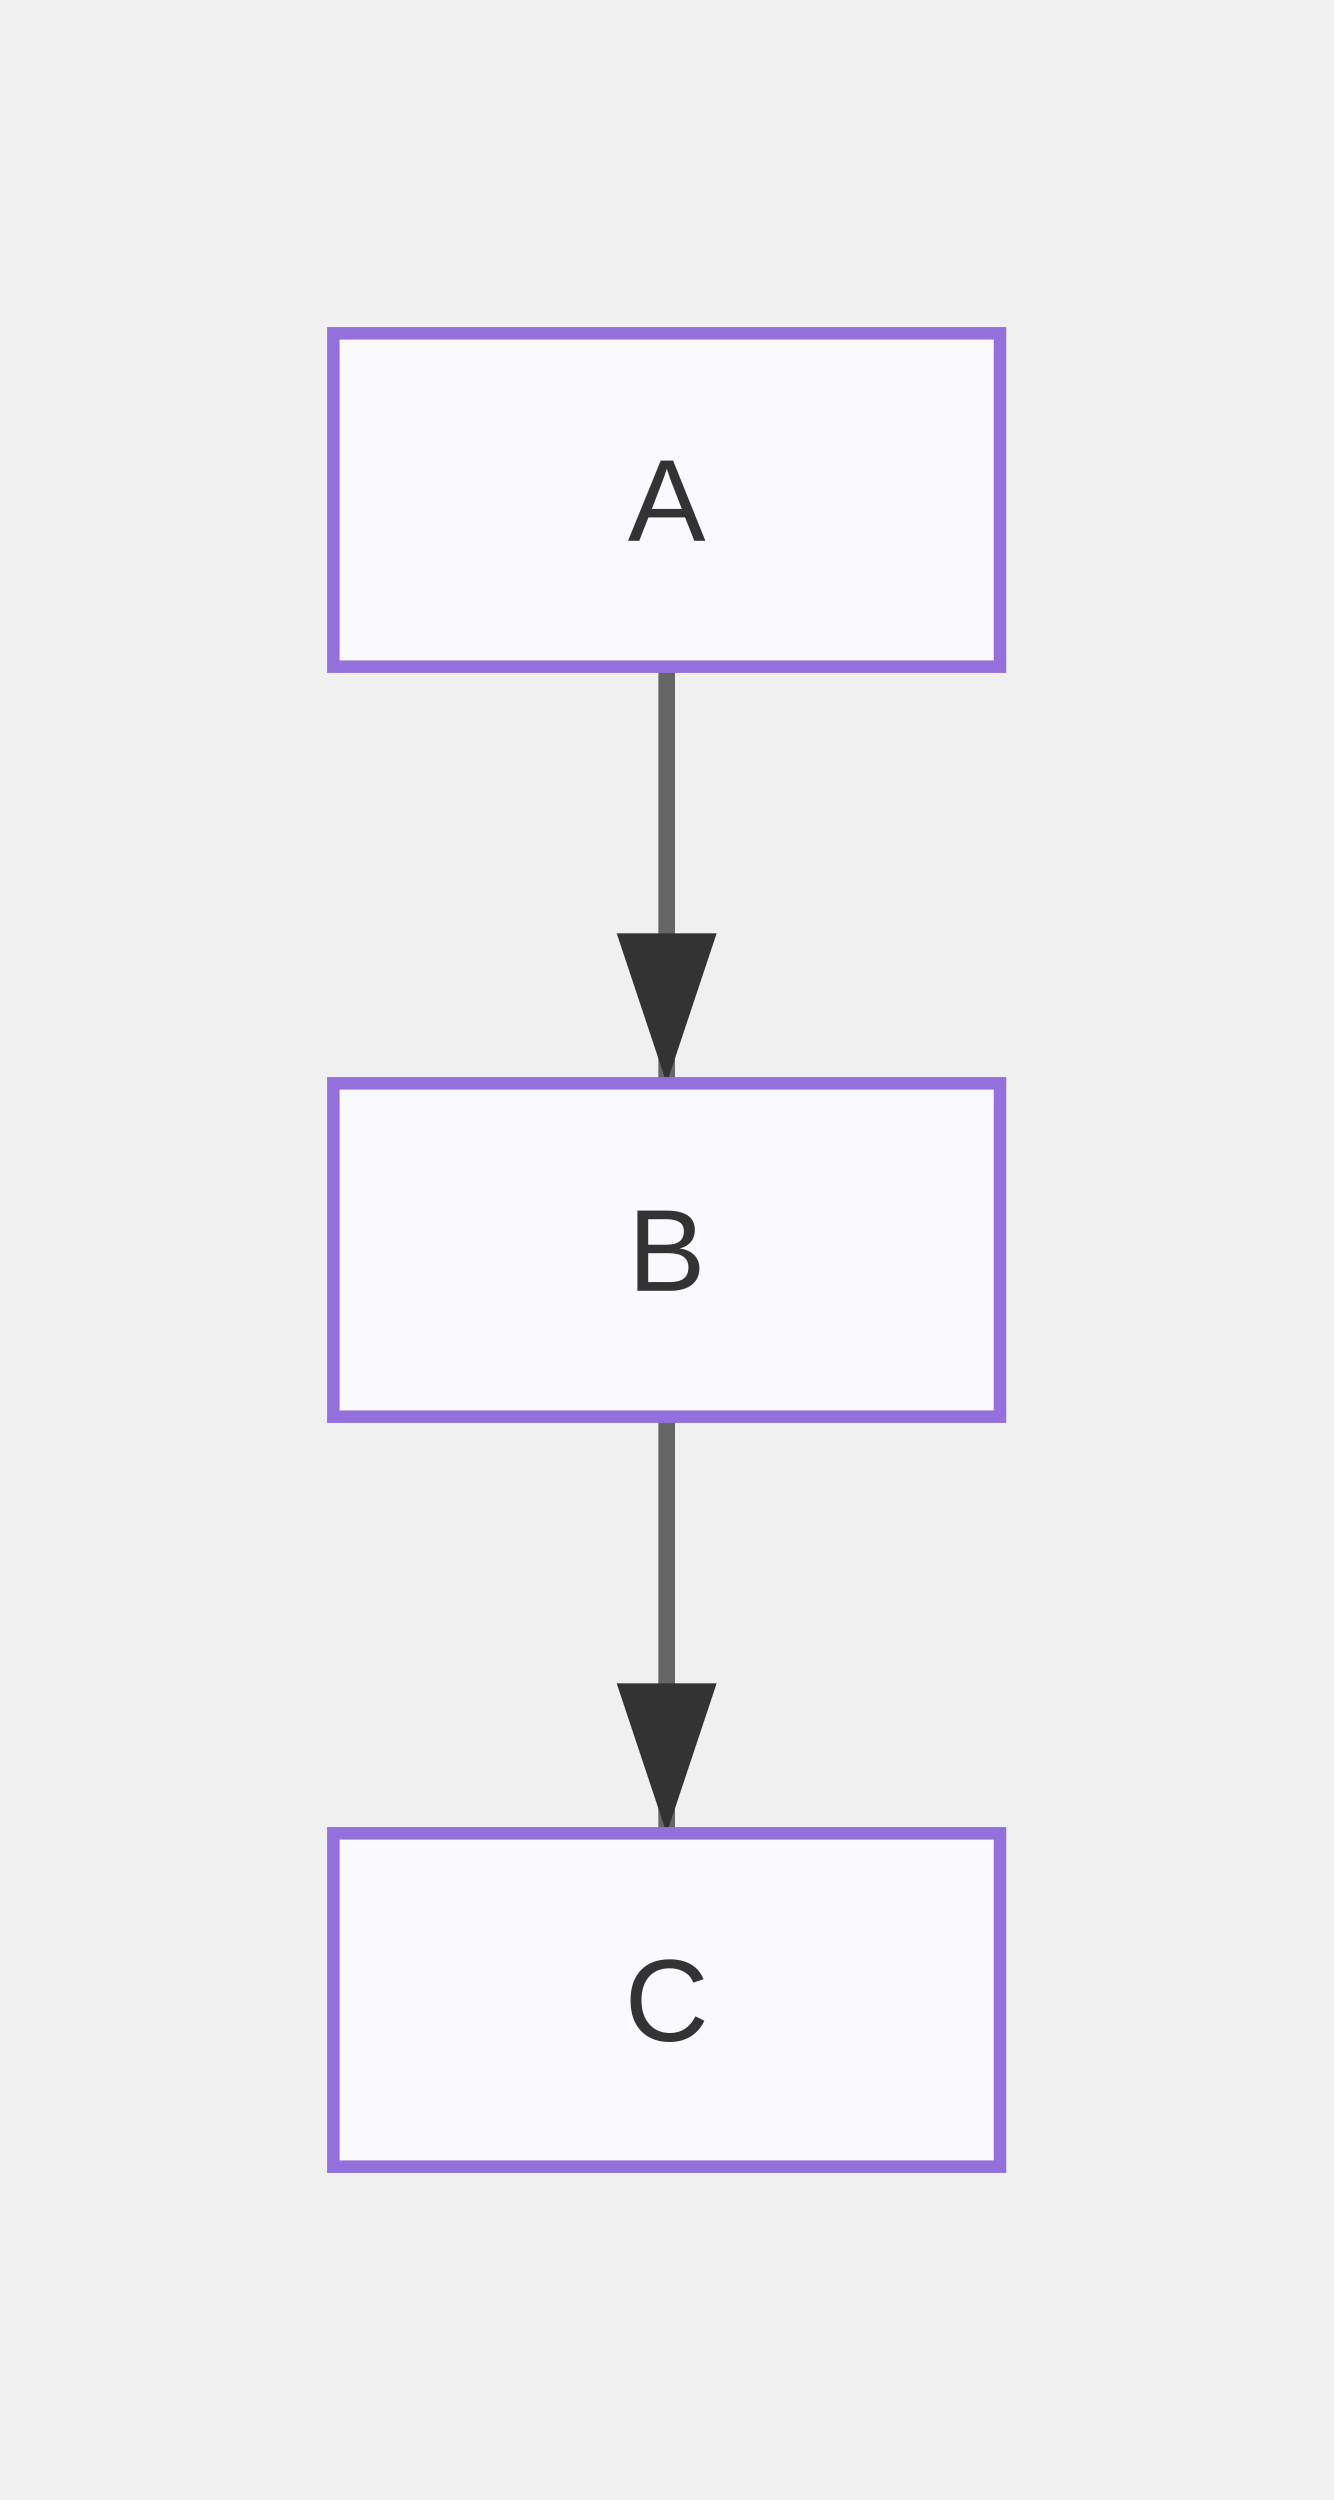
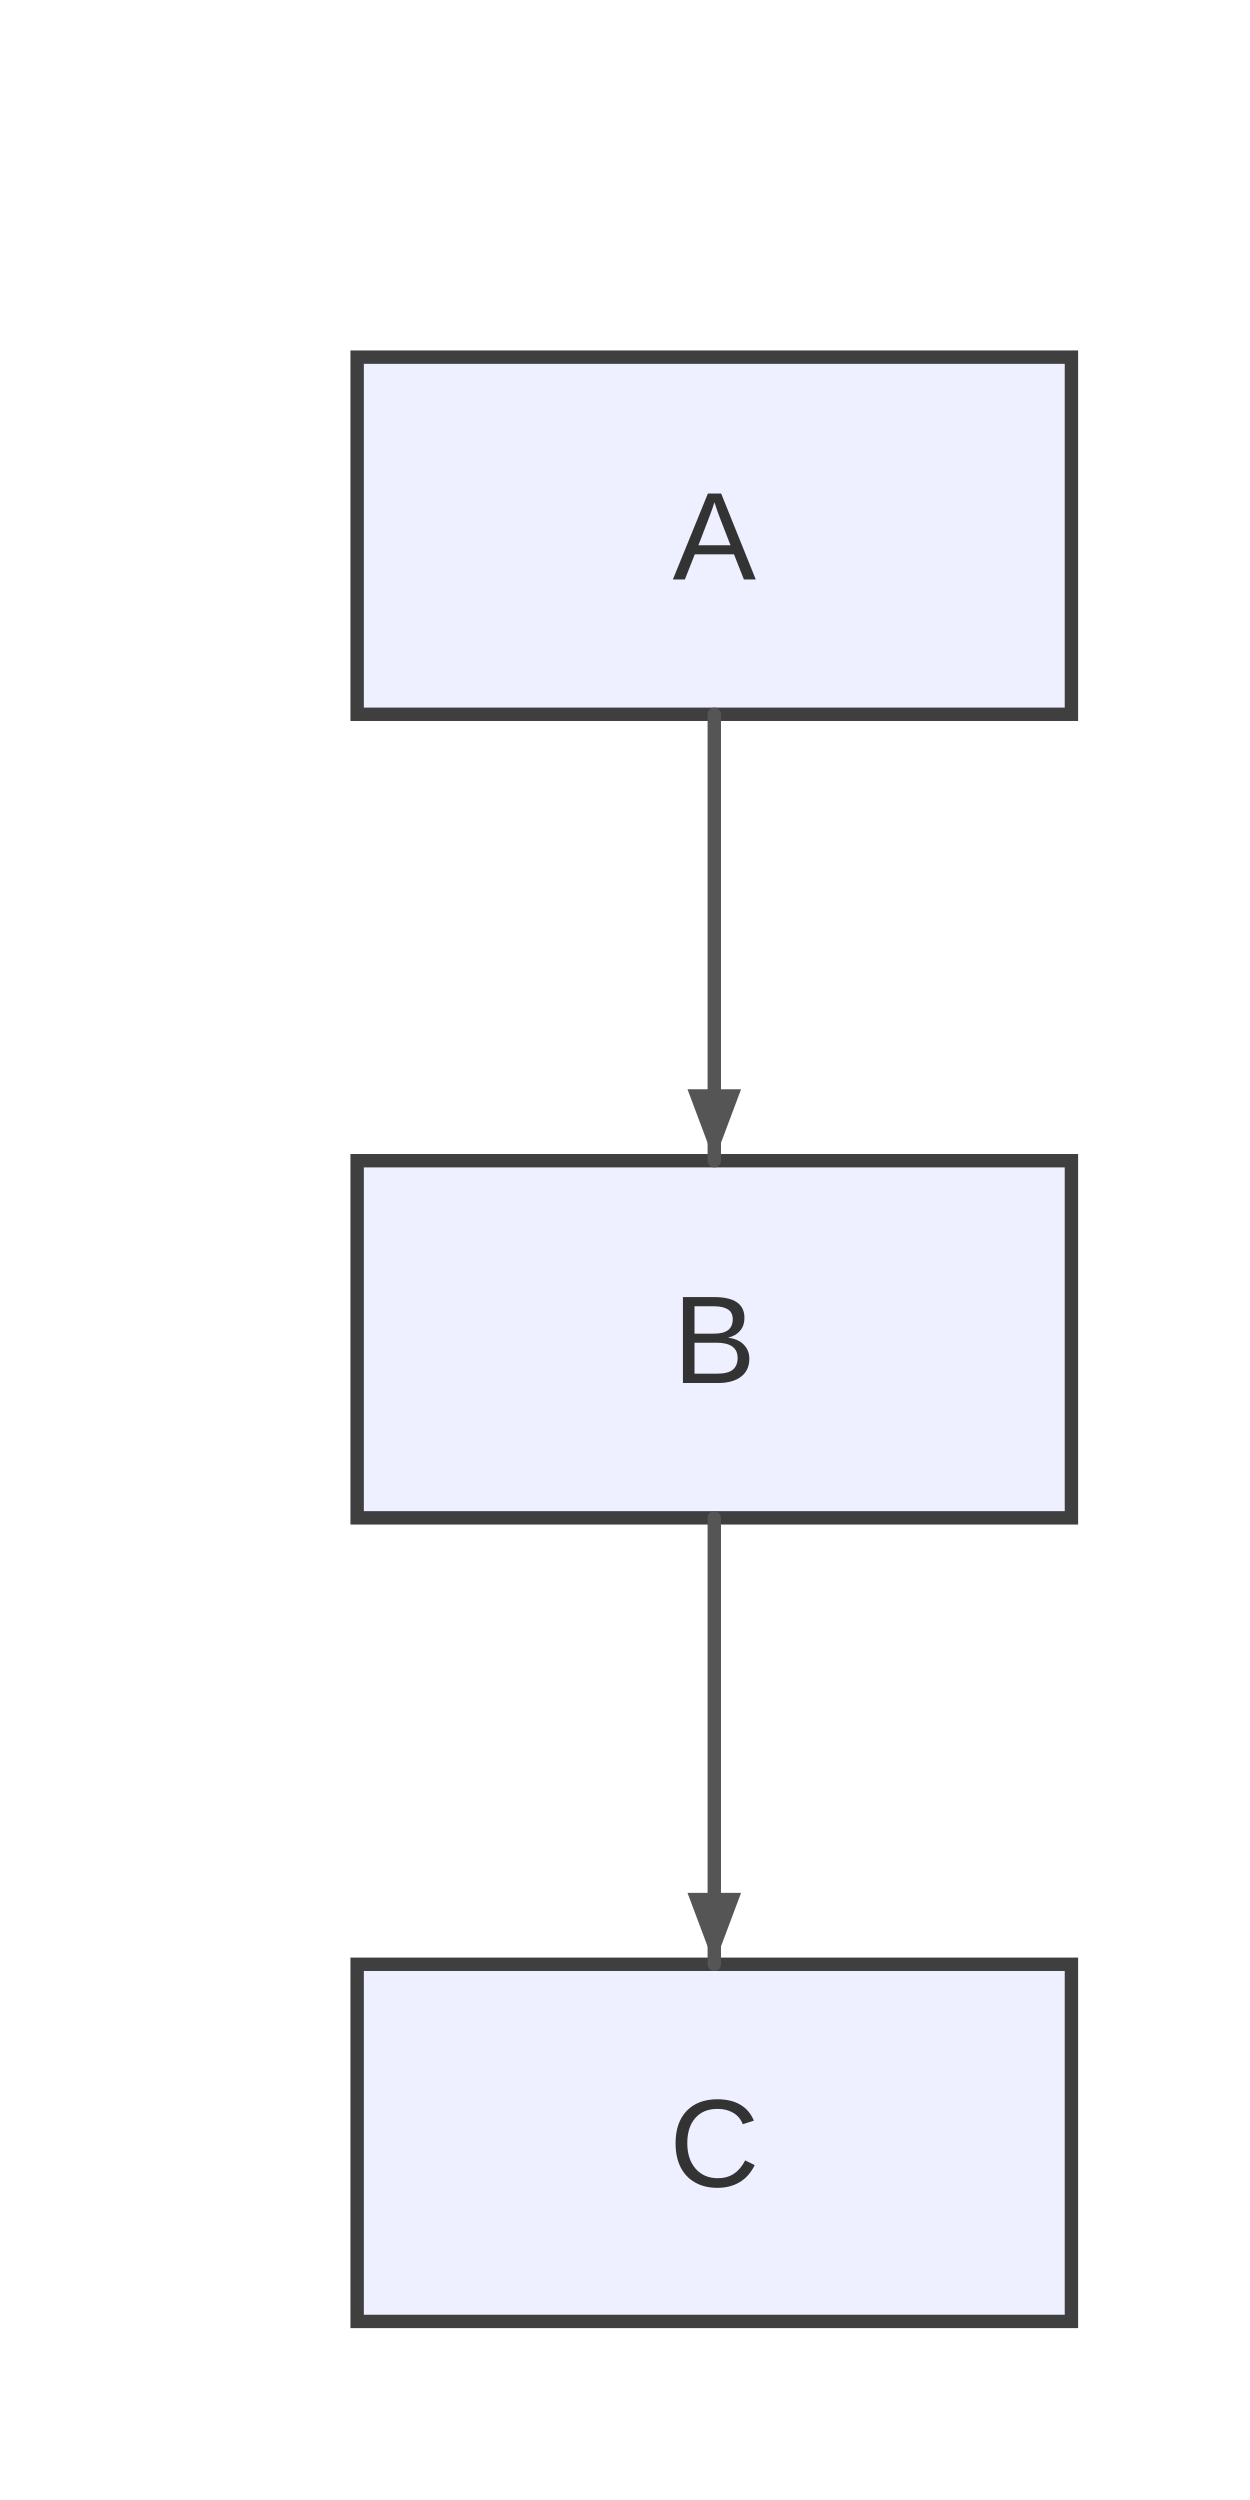
- <svg xmlns="http://www.w3.org/2000/svg" width="160" height="300" viewBox="0 0 160 300">
+ <svg xmlns="http://www.w3.org/2000/svg" width="140" height="280" viewBox="0 0 140 280">
+   <rect x="0" y="0" width="140" height="280" fill="#ffffff" />
  <defs>
-     <marker id="arrow" markerWidth="10" markerHeight="10" refX="9" refY="3" orient="auto" markerUnits="strokeWidth">
-       <path d="M0,0 L0,6 L9,3 z" fill="#333" />
+     <marker id="arrow" viewBox="0 0 11 11" markerWidth="11" markerHeight="11" refX="11" refY="6" orient="auto" markerUnits="userSpaceOnUse">
+       <path d="M0,0 L0,11 L11,6 z" fill="#555555" />
    </marker>
-     <marker id="circle-marker" markerWidth="6" markerHeight="6" refX="3" refY="3" orient="auto" markerUnits="strokeWidth">
-       <circle cx="3" cy="3" r="3" fill="#333" />
+     <marker id="circle-marker" viewBox="0 0 9 9" markerWidth="9" markerHeight="9" refX="4.5" refY="4.5" orient="auto" markerUnits="userSpaceOnUse">
+       <circle cx="4.5" cy="4.5" r="4.5" fill="#555555" />
+     </marker>
+     <marker id="cross-marker" viewBox="0 0 12 12" markerWidth="12" markerHeight="12" refX="6" refY="6" orient="auto" markerUnits="userSpaceOnUse">
+       <path d="M1.5,1.5 L10.5,10.5 M10.5,1.5 L1.5,10.5" stroke="#555555" stroke-width="2.25" />
    </marker>
  </defs>
-   <path d="M80,80 L80,105 L80,130" stroke="#666" stroke-width="2" fill="none" marker-end="url(#arrow)" />
-   <path d="M80,170 L80,195 L80,220" stroke="#666" stroke-width="2" fill="none" marker-end="url(#arrow)" />
  <g id="A">
-     <rect x="40" y="40" width="80" height="40" rx="0" ry="0" stroke="#9370db" stroke-width="1.5" fill="#f9f9ff" />
+     <rect x="40" y="40" width="80" height="40" rx="0" ry="0" stroke="#3f3f3f" stroke-width="1.5" fill="#eef0ff" />
    <text x="80" y="64.9" text-anchor="middle" font-family="Arial, sans-serif" font-size="14" fill="#333">A</text>
  </g>
  <g id="B">
-     <rect x="40" y="130" width="80" height="40" rx="0" ry="0" stroke="#9370db" stroke-width="1.5" fill="#f9f9ff" />
+     <rect x="40" y="130" width="80" height="40" rx="0" ry="0" stroke="#3f3f3f" stroke-width="1.5" fill="#eef0ff" />
    <text x="80" y="154.9" text-anchor="middle" font-family="Arial, sans-serif" font-size="14" fill="#333">B</text>
  </g>
  <g id="C">
-     <rect x="40" y="220" width="80" height="40" rx="0" ry="0" stroke="#9370db" stroke-width="1.5" fill="#f9f9ff" />
+     <rect x="40" y="220" width="80" height="40" rx="0" ry="0" stroke="#3f3f3f" stroke-width="1.5" fill="#eef0ff" />
    <text x="80" y="244.9" text-anchor="middle" font-family="Arial, sans-serif" font-size="14" fill="#333">C</text>
  </g>
+   <path d="M80,80 L80,90 C80,102 80,114 80,120 L80,130" stroke="#555555" stroke-width="1.5" fill="none" stroke-linecap="round" stroke-linejoin="round" />
+   <path d="M80,170 L80,180 C80,192 80,204 80,210 L80,220" stroke="#555555" stroke-width="1.5" fill="none" stroke-linecap="round" stroke-linejoin="round" />
+   <path d="M80,130 L77,122 L83,122 Z" fill="#555555" />
+   <path d="M80,220 L77,212 L83,212 Z" fill="#555555" />
</svg>
